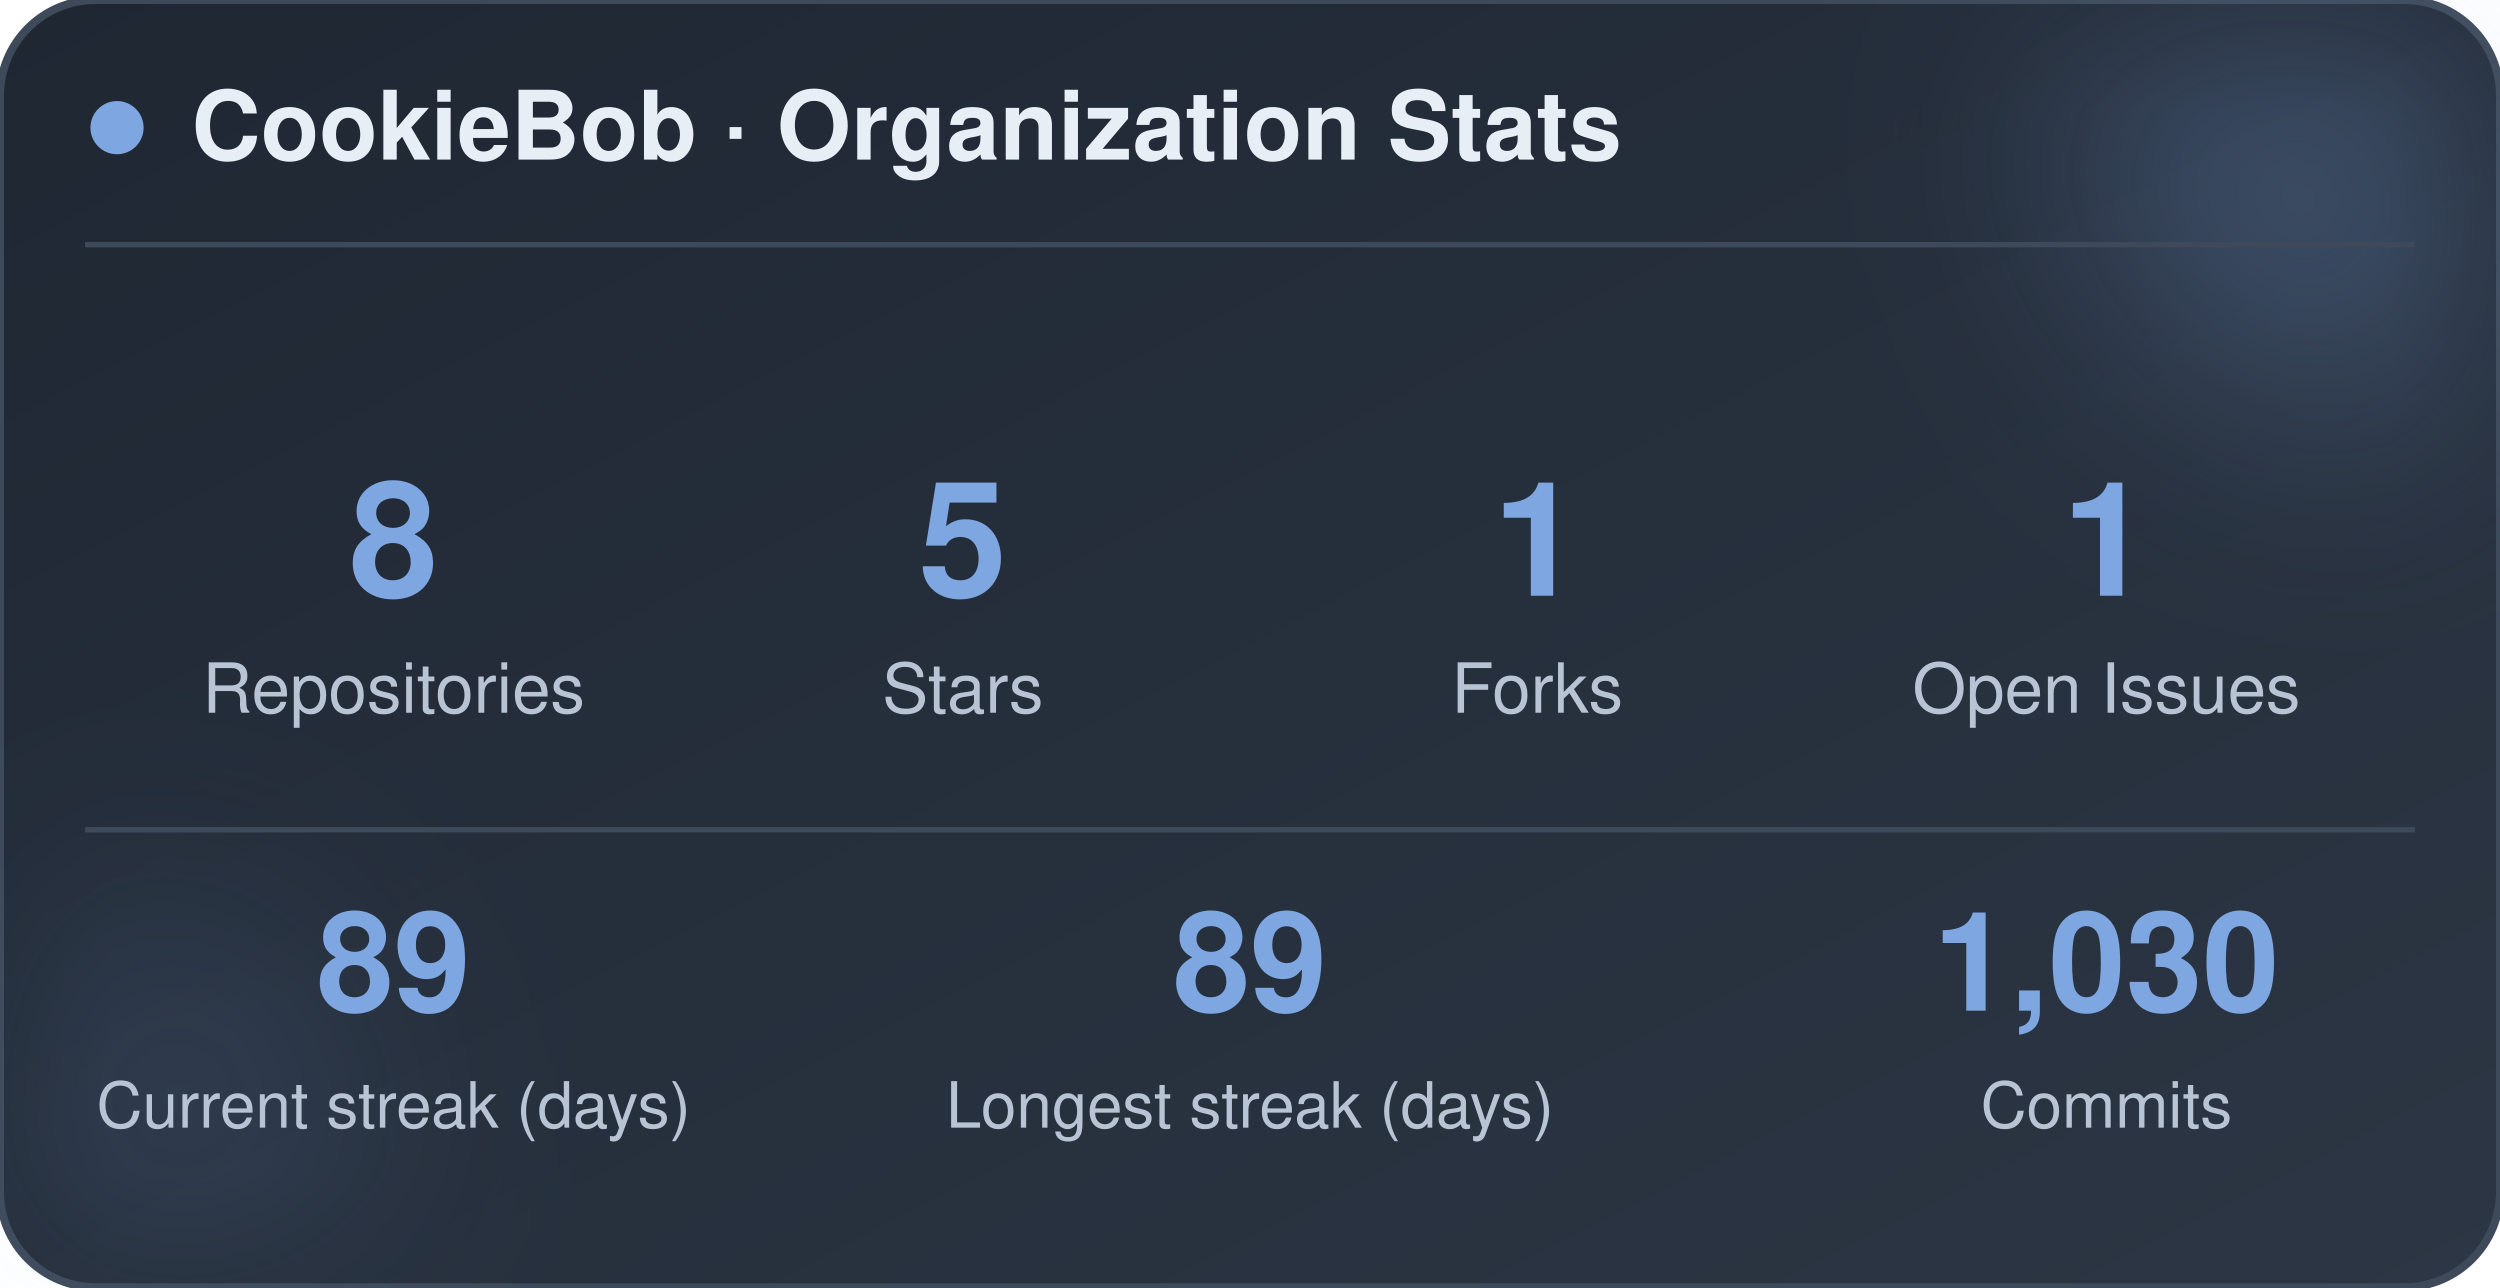
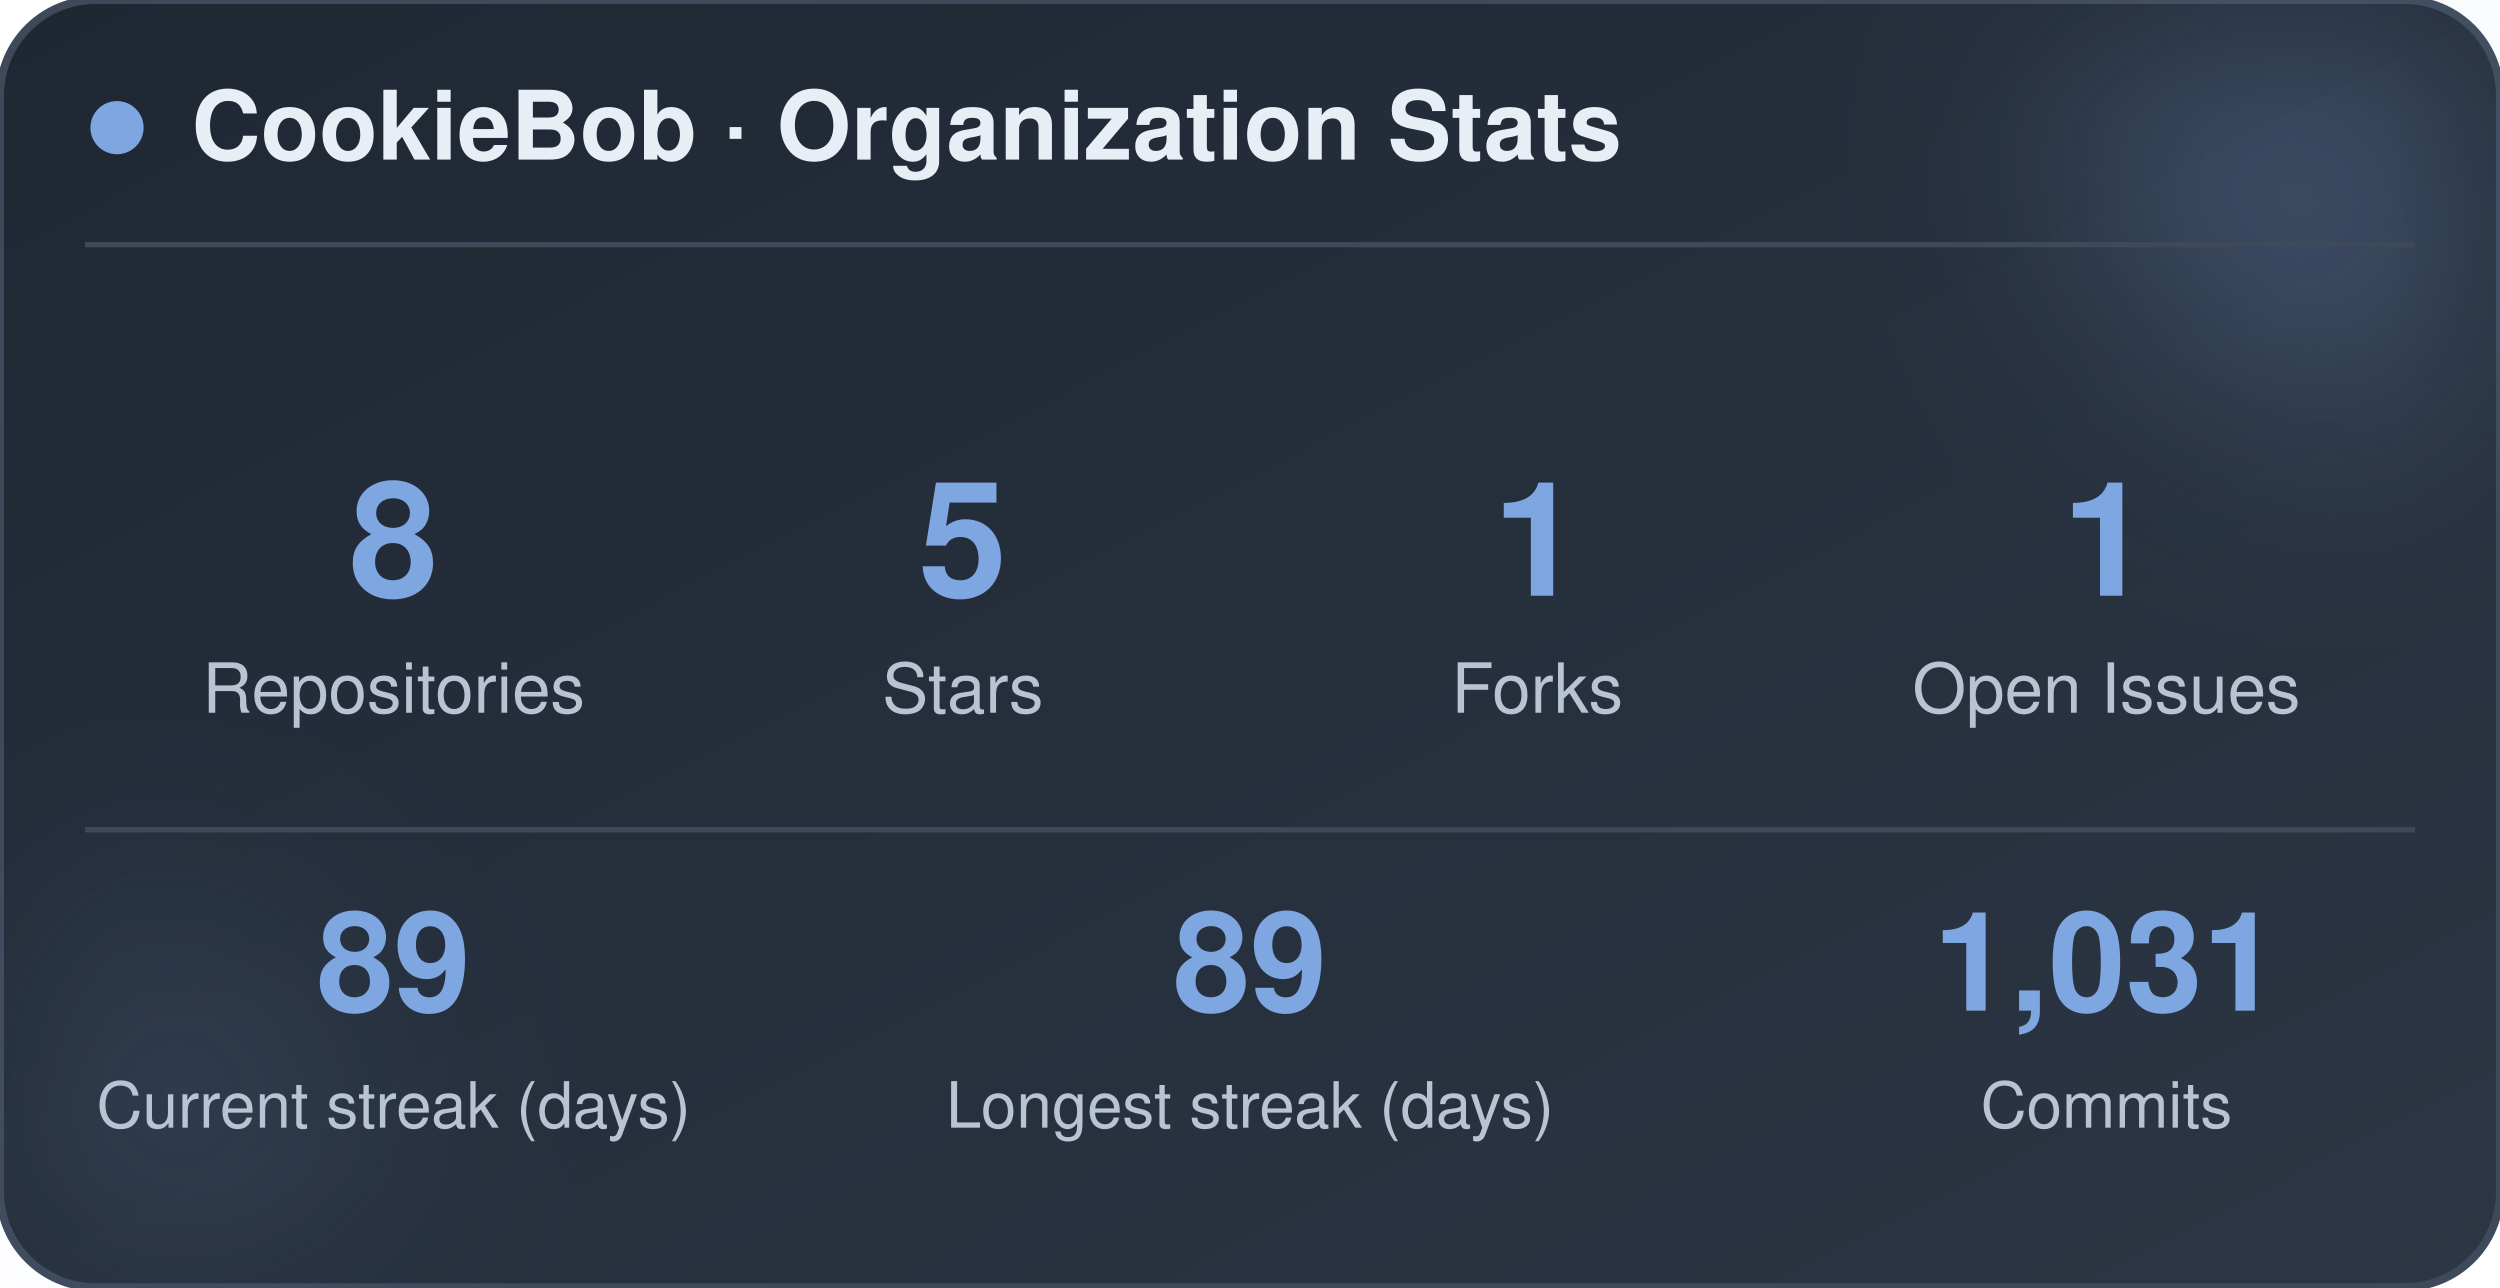
<svg xmlns="http://www.w3.org/2000/svg" width="470" height="242" viewBox="0 0 470 242" role="img" aria-label="CookieBob stats">
  <defs>
    <linearGradient id="bg" x1="0%" y1="0%" x2="100%" y2="100%">
      <stop offset="0%" stop-color="#1f2733" />
      <stop offset="100%" stop-color="#2c3644" />
    </linearGradient>
    <filter id="blur" x="-60%" y="-60%" width="220%" height="220%">
      <feGaussianBlur stdDeviation="22" />
    </filter>
  </defs>
  <rect x="0" y="0" width="470" height="242" rx="18" fill="url(#bg)" stroke="#3e4a5a" stroke-width="1.5" />
  <circle cx="444" cy="24" r="54" fill="#7ea6e0" opacity="0.26" filter="url(#blur)" />
  <circle cx="26" cy="212" r="42" fill="#7ea6e0" opacity="0.14" filter="url(#blur)" />
  <circle cx="22" cy="24" r="5" fill="#7ea6e0" />
  <text x="36" y="30" font-family="-apple-system, BlinkMacSystemFont, 'Segoe UI', Helvetica, Arial, sans-serif" font-size="18" font-weight="700" fill="#e8eef5">CookieBob · Organization Stats</text>
  <line x1="16" y1="46" x2="454" y2="46" stroke="#3e4a5a" stroke-width="1" />
  <text x="74" y="112" text-anchor="middle" font-family="-apple-system, BlinkMacSystemFont, 'Segoe UI', Helvetica, Arial, sans-serif" font-size="30" font-weight="800" fill="#7ea6e0">8</text>
  <text x="74" y="134" text-anchor="middle" font-family="-apple-system, BlinkMacSystemFont, 'Segoe UI', Helvetica, Arial, sans-serif" font-size="13" fill="#b8c4d4">Repositories</text>
  <text x="181" y="112" text-anchor="middle" font-family="-apple-system, BlinkMacSystemFont, 'Segoe UI', Helvetica, Arial, sans-serif" font-size="30" font-weight="800" fill="#7ea6e0">5</text>
  <text x="181" y="134" text-anchor="middle" font-family="-apple-system, BlinkMacSystemFont, 'Segoe UI', Helvetica, Arial, sans-serif" font-size="13" fill="#b8c4d4">Stars</text>
  <text x="289" y="112" text-anchor="middle" font-family="-apple-system, BlinkMacSystemFont, 'Segoe UI', Helvetica, Arial, sans-serif" font-size="30" font-weight="800" fill="#7ea6e0">1</text>
  <text x="289" y="134" text-anchor="middle" font-family="-apple-system, BlinkMacSystemFont, 'Segoe UI', Helvetica, Arial, sans-serif" font-size="13" fill="#b8c4d4">Forks</text>
  <text x="396" y="112" text-anchor="middle" font-family="-apple-system, BlinkMacSystemFont, 'Segoe UI', Helvetica, Arial, sans-serif" font-size="30" font-weight="800" fill="#7ea6e0">1</text>
  <text x="396" y="134" text-anchor="middle" font-family="-apple-system, BlinkMacSystemFont, 'Segoe UI', Helvetica, Arial, sans-serif" font-size="13" fill="#b8c4d4">Open Issues</text>
  <line x1="16" y1="156" x2="454" y2="156" stroke="#3e4a5a" stroke-width="1" />
  <text x="74" y="190" text-anchor="middle" font-family="-apple-system, BlinkMacSystemFont, 'Segoe UI', Helvetica, Arial, sans-serif" font-size="26" font-weight="800" fill="#7ea6e0">89</text>
  <text x="74" y="212" text-anchor="middle" font-family="-apple-system, BlinkMacSystemFont, 'Segoe UI', Helvetica, Arial, sans-serif" font-size="12" fill="#b8c4d4">Current streak (days)</text>
  <text x="235" y="190" text-anchor="middle" font-family="-apple-system, BlinkMacSystemFont, 'Segoe UI', Helvetica, Arial, sans-serif" font-size="26" font-weight="800" fill="#7ea6e0">89</text>
  <text x="235" y="212" text-anchor="middle" font-family="-apple-system, BlinkMacSystemFont, 'Segoe UI', Helvetica, Arial, sans-serif" font-size="12" fill="#b8c4d4">Longest streak (days)</text>
-   <text x="396" y="190" text-anchor="middle" font-family="-apple-system, BlinkMacSystemFont, 'Segoe UI', Helvetica, Arial, sans-serif" font-size="26" font-weight="800" fill="#7ea6e0">1,030</text>
+   <text x="396" y="190" text-anchor="middle" font-family="-apple-system, BlinkMacSystemFont, 'Segoe UI', Helvetica, Arial, sans-serif" font-size="26" font-weight="800" fill="#7ea6e0">1,031</text>
  <text x="396" y="212" text-anchor="middle" font-family="-apple-system, BlinkMacSystemFont, 'Segoe UI', Helvetica, Arial, sans-serif" font-size="12" fill="#b8c4d4">Commits</text>
</svg>
